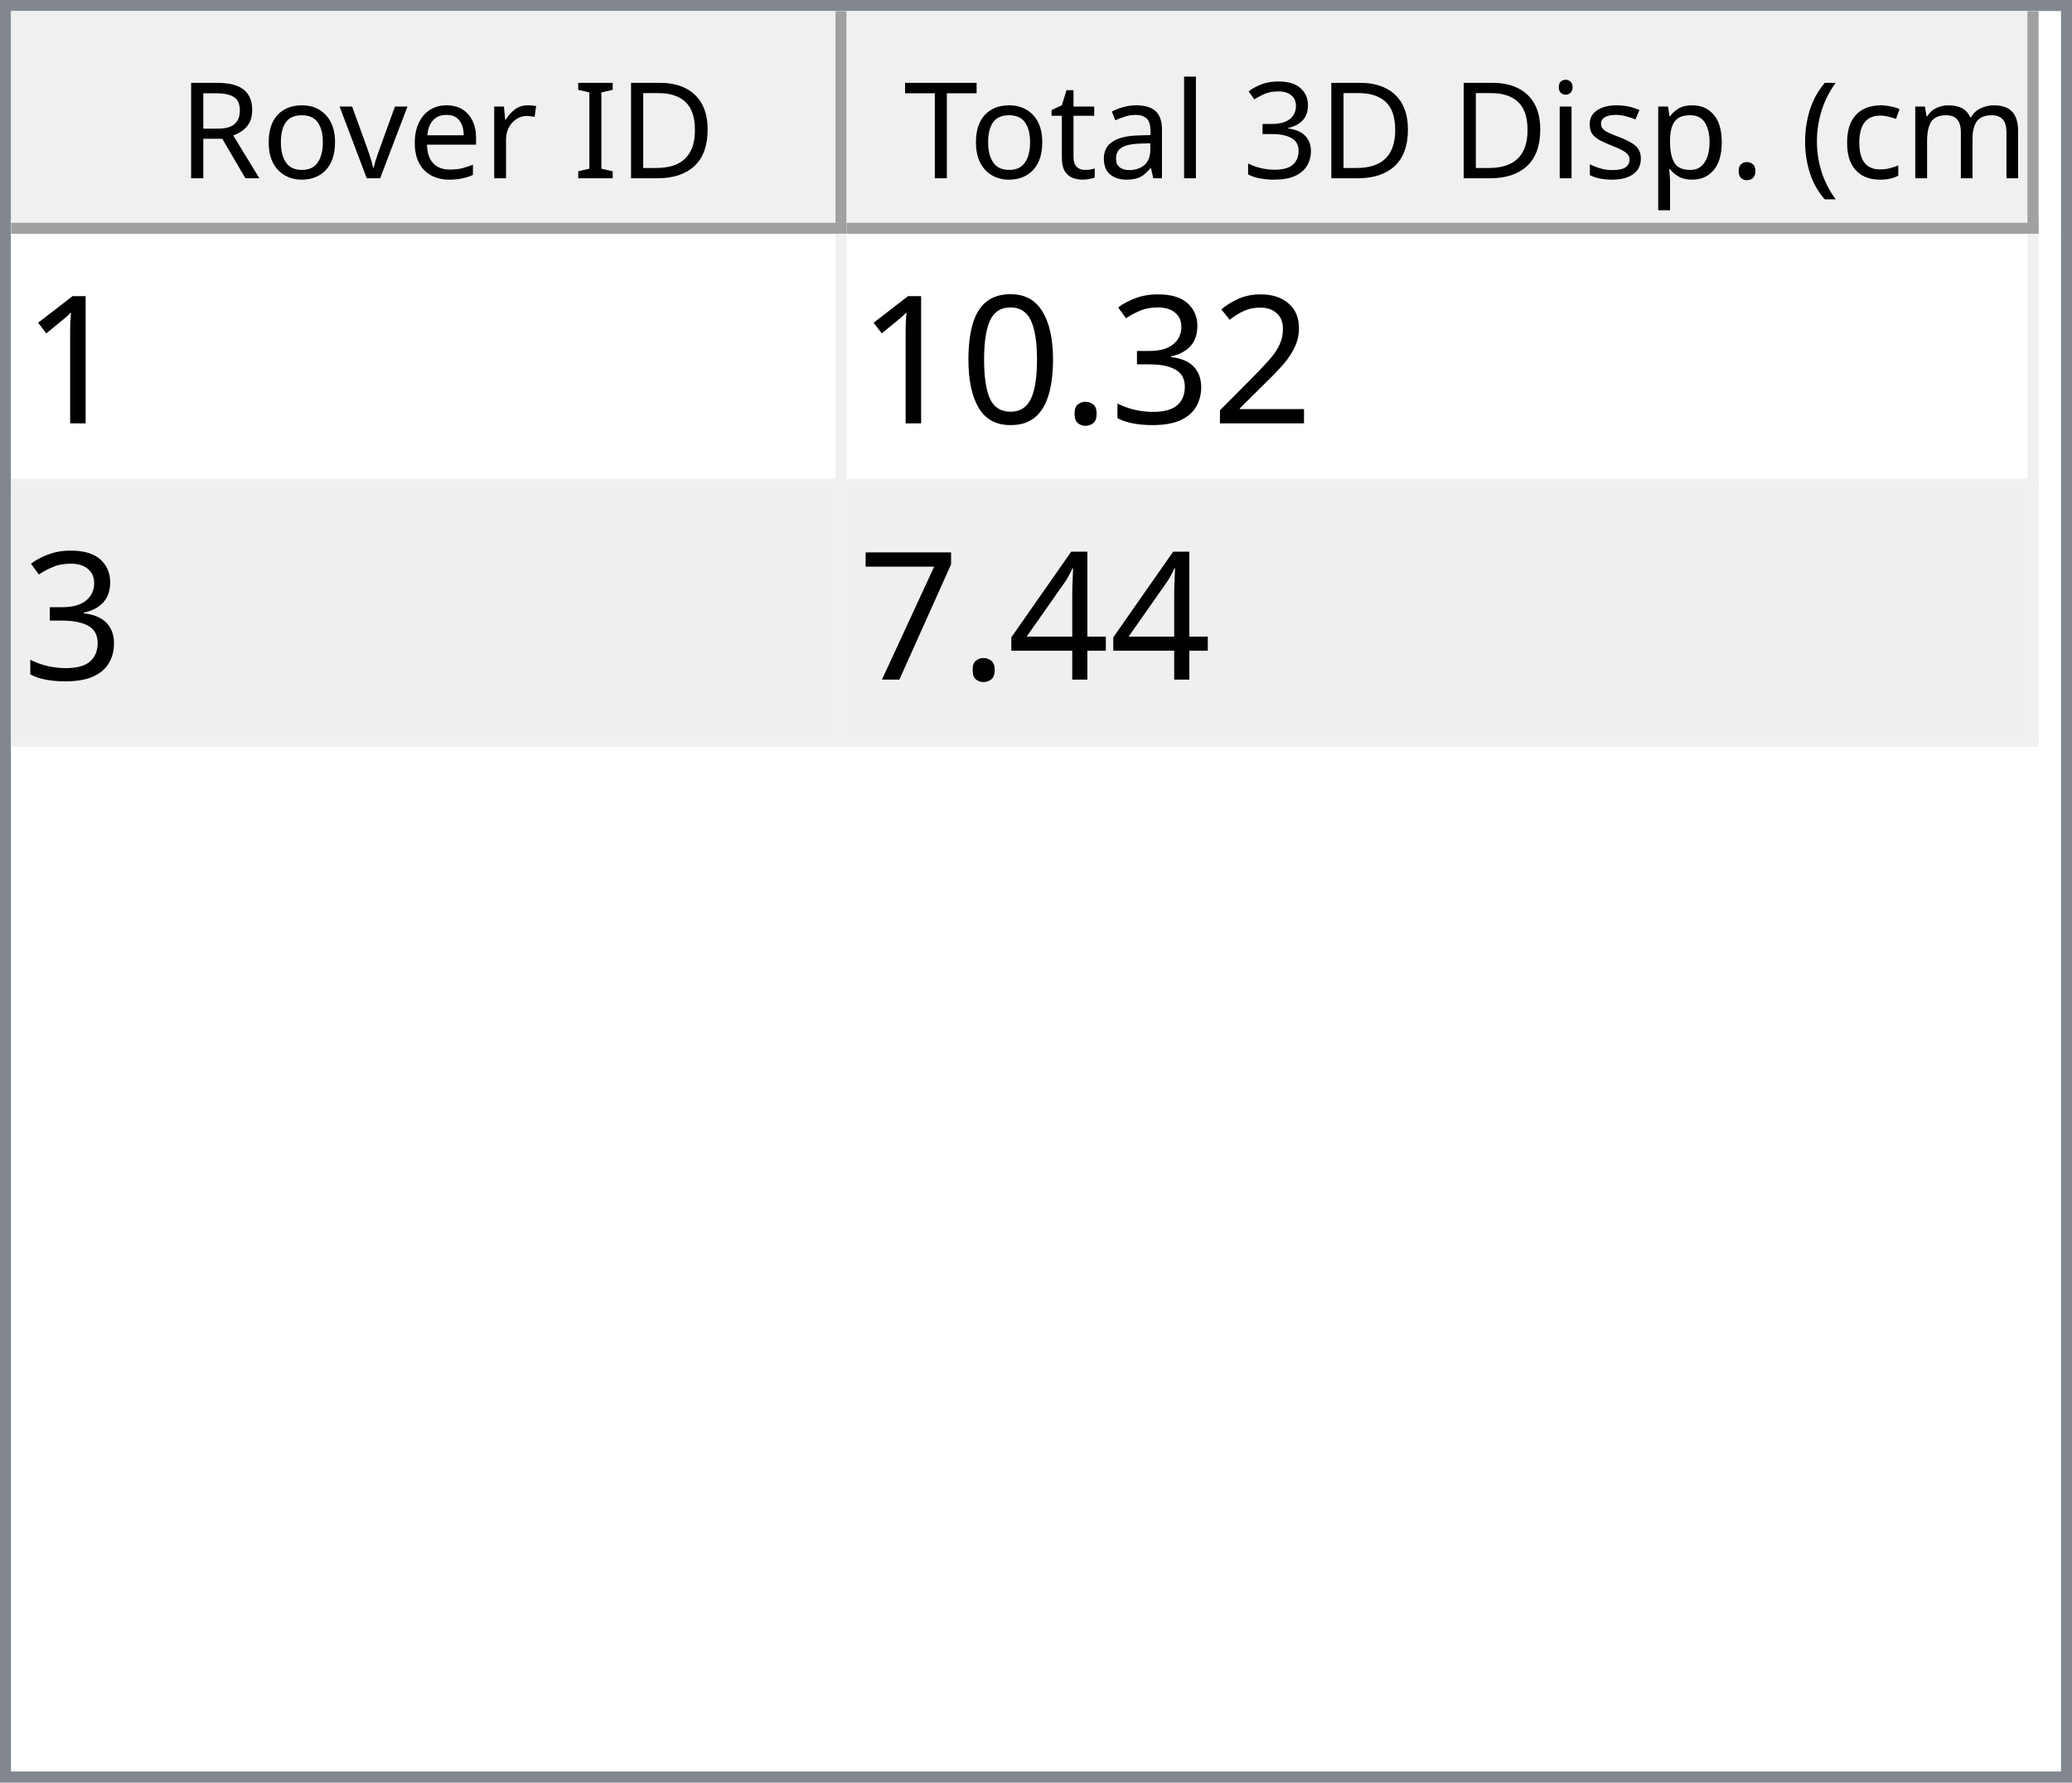
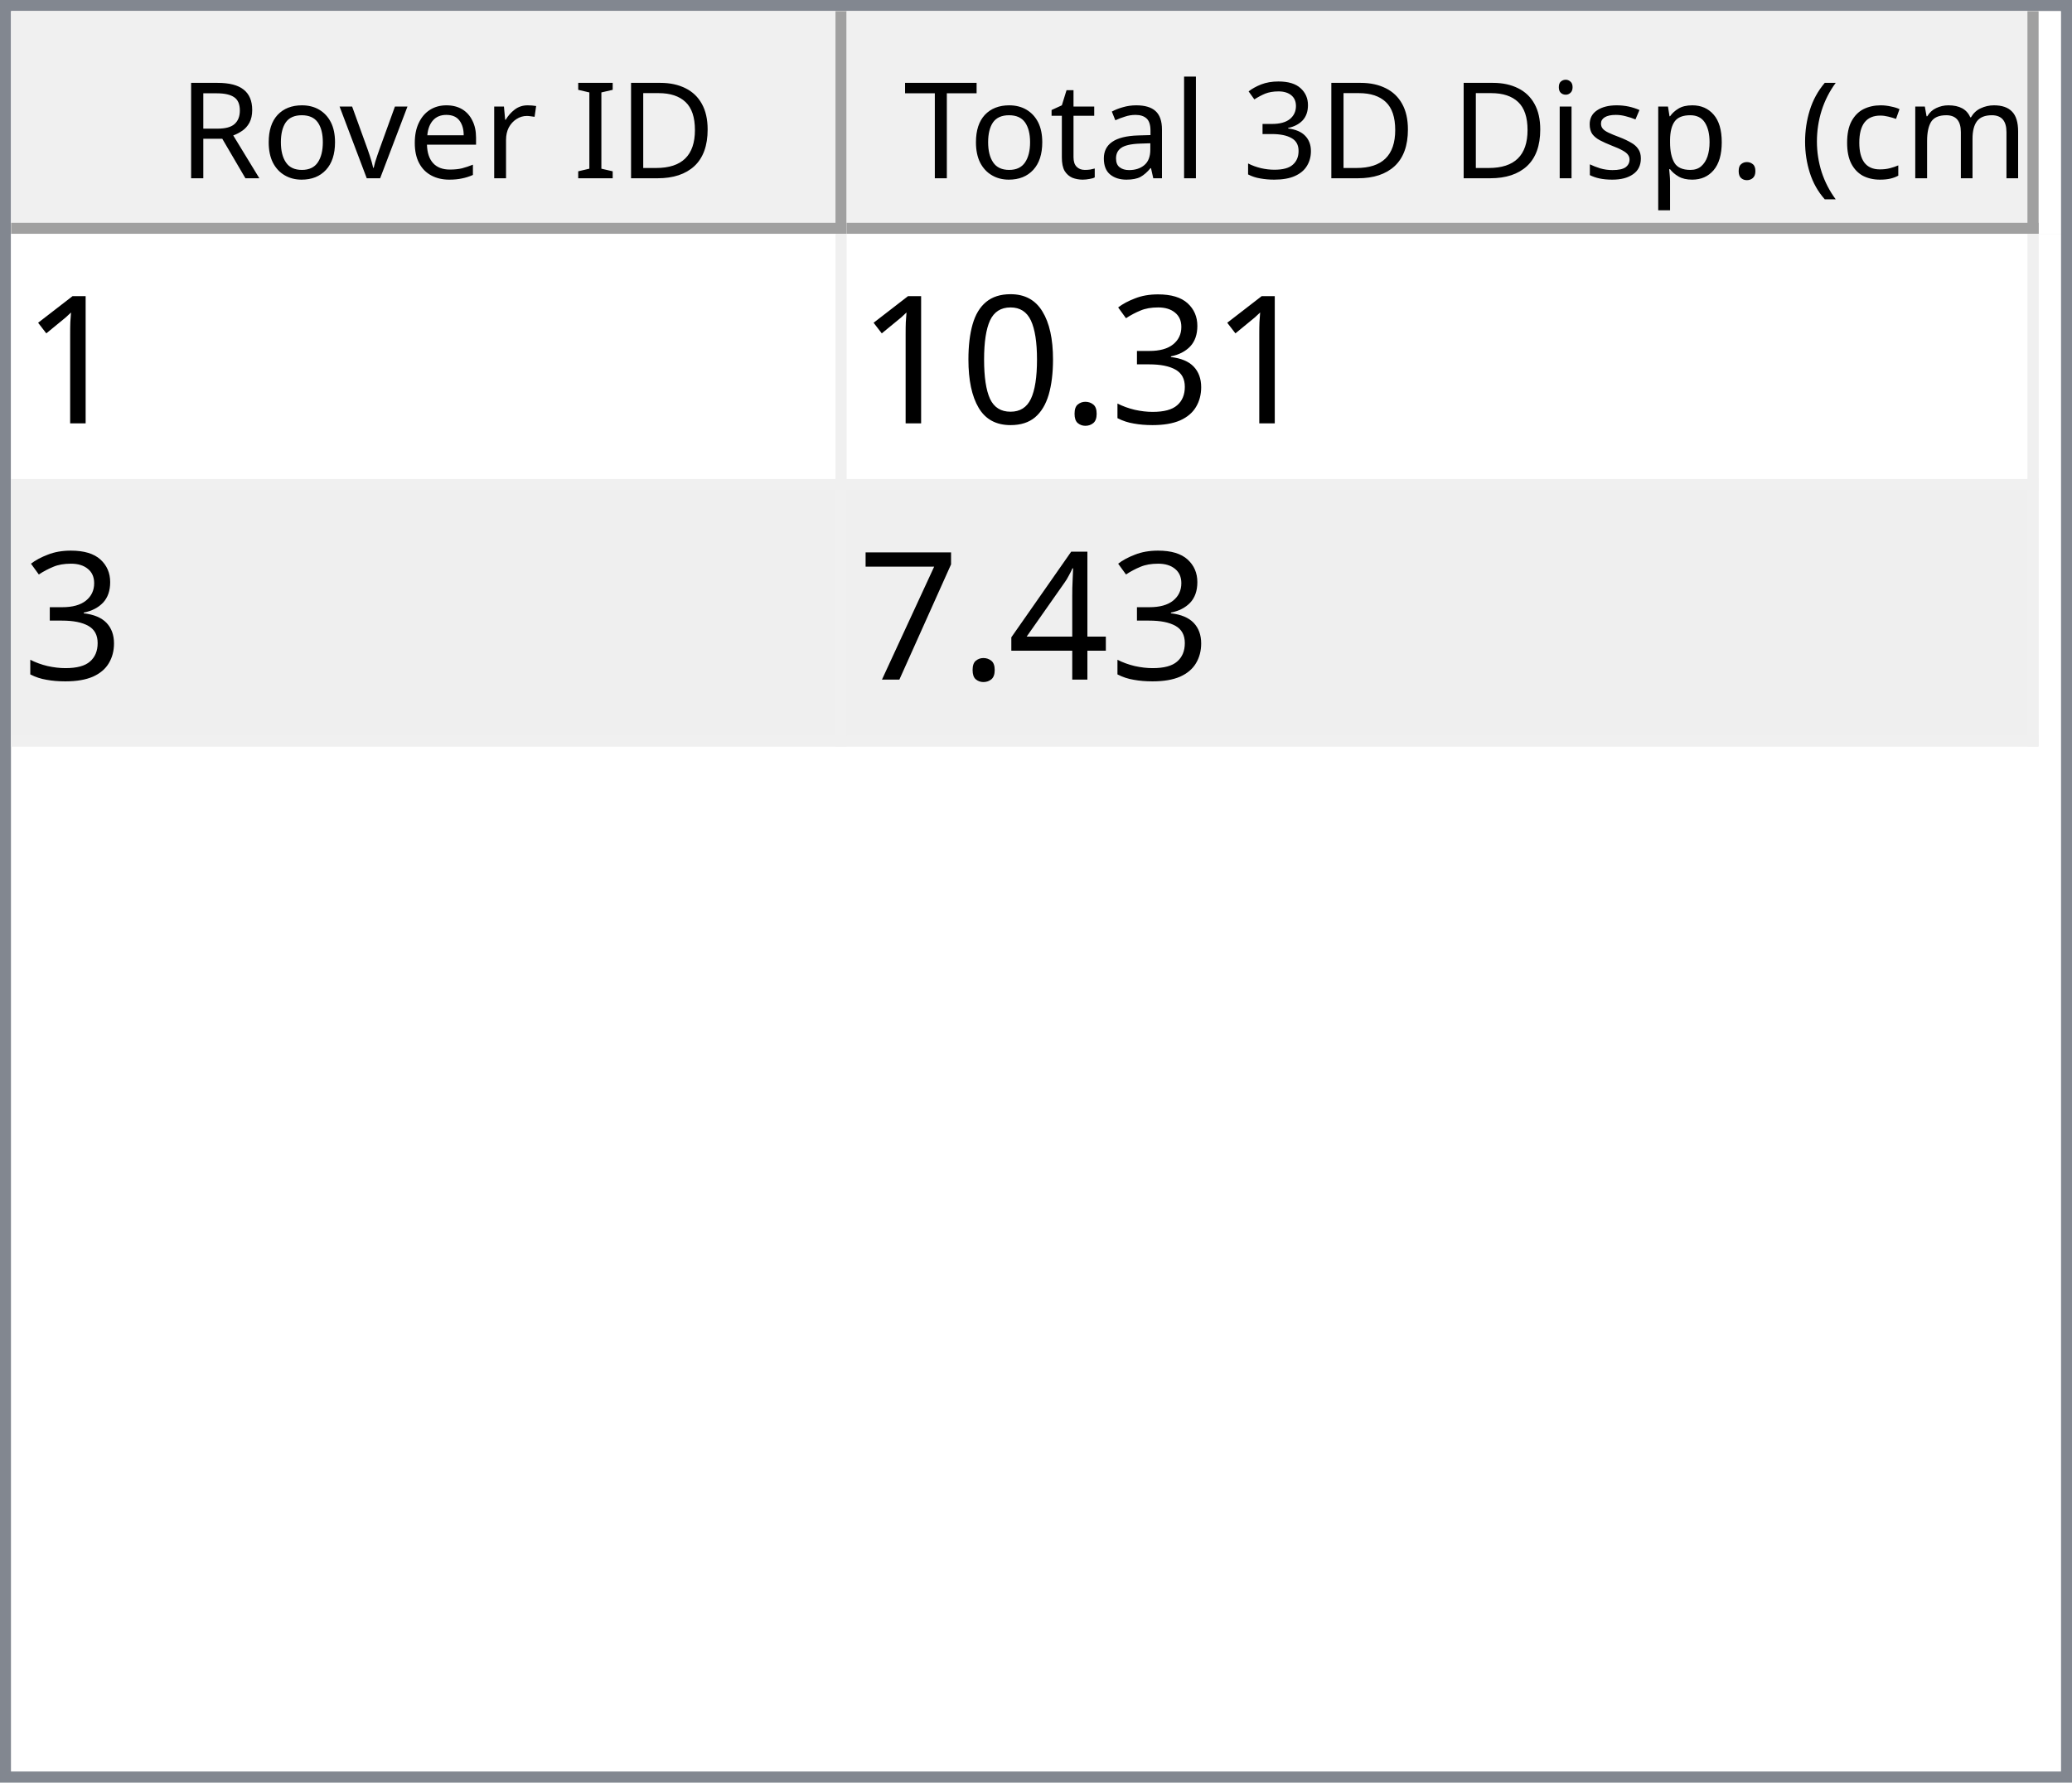
<svg xmlns="http://www.w3.org/2000/svg" style="fill-opacity:1; color-rendering:auto; color-interpolation:auto; text-rendering:auto; stroke:black; stroke-linecap:square; stroke-miterlimit:10; shape-rendering:auto; stroke-opacity:1; fill:black; stroke-dasharray:none; font-weight:normal; stroke-width:1; font-family:'Dialog'; font-style:normal; stroke-linejoin:miter; font-size:12px; stroke-dashoffset:0; image-rendering:auto;" width="186" height="160">
  <defs id="genericDefs" />
  <g>
    <defs id="defs1">
      <clipPath clipPathUnits="userSpaceOnUse" id="clipPath1">
        <path d="M0 0 L186 0 L186 160 L0 160 L0 0 Z" />
      </clipPath>
      <clipPath clipPathUnits="userSpaceOnUse" id="clipPath2">
        <path d="M0 0 L0 160 L186 160 L186 0 Z" />
      </clipPath>
      <clipPath clipPathUnits="userSpaceOnUse" id="clipPath3">
        <path d="M0 0 L0 20 L184 20 L184 0 Z" />
      </clipPath>
      <clipPath clipPathUnits="userSpaceOnUse" id="clipPath4">
        <path d="M0 0 L0 20 L75 20 L75 0 Z" />
      </clipPath>
      <clipPath clipPathUnits="userSpaceOnUse" id="clipPath5">
        <path d="M1 1 L1 19 L74 19 L74 1 Z" />
      </clipPath>
      <clipPath clipPathUnits="userSpaceOnUse" id="clipPath6">
        <path d="M0 0 L0 18 L73 18 L73 0 Z" />
      </clipPath>
      <clipPath clipPathUnits="userSpaceOnUse" id="clipPath7">
        <path d="M-0.5 -0.5 L-0.5 19.5 L74.5 19.5 L74.5 -0.5 Z" />
      </clipPath>
      <clipPath clipPathUnits="userSpaceOnUse" id="clipPath8">
        <path d="M0 0 L0 20 L107 20 L107 0 Z" />
      </clipPath>
      <clipPath clipPathUnits="userSpaceOnUse" id="clipPath9">
        <path d="M1 1 L1 19 L106 19 L106 1 Z" />
      </clipPath>
      <clipPath clipPathUnits="userSpaceOnUse" id="clipPath10">
        <path d="M0 0 L0 18 L105 18 L105 0 Z" />
      </clipPath>
      <clipPath clipPathUnits="userSpaceOnUse" id="clipPath11">
        <path d="M-0.5 -0.5 L-0.5 19.5 L106.5 19.5 L106.5 -0.5 Z" />
      </clipPath>
      <clipPath clipPathUnits="userSpaceOnUse" id="clipPath12">
        <path d="M0 0 L0 138 L184 138 L184 0 Z" />
      </clipPath>
      <clipPath clipPathUnits="userSpaceOnUse" id="clipPath13">
        <path d="M0 0 L0 46 L182 46 L182 0 Z" />
      </clipPath>
      <clipPath clipPathUnits="userSpaceOnUse" id="clipPath14">
        <path d="M-0.5 -0.5 L-0.5 45.5 L181.5 45.5 L181.5 -0.5 Z" />
      </clipPath>
      <clipPath clipPathUnits="userSpaceOnUse" id="clipPath15">
        <path d="M0 0 L0 22 L74 22 L74 0 Z" />
      </clipPath>
      <clipPath clipPathUnits="userSpaceOnUse" id="clipPath16">
        <path d="M0 0 L0 22 L106 22 L106 0 Z" />
      </clipPath>
      <font horiz-adv-x="64.551" id="font1">
        <font-face ascent="107.91" descent="25.098" units-per-em="100" style="font-style:normal; font-family:Segoe UI; font-weight:normal;" />
        <missing-glyph horiz-adv-x="64.551" d="M8.109 0 L8.109 68.266 L56.453 68.266 L56.453 0 L8.109 0 ZM15.328 7.234 L49.219 7.234 L49.219 61.031 L15.328 61.031 L15.328 7.234 Z" />
        <glyph unicode="D" horiz-adv-x="70.117" d="M9.188 0 L9.188 70.016 L28.516 70.016 Q65.531 70.016 65.531 35.891 Q65.531 19.672 55.25 9.836 Q44.969 0 27.734 0 L9.188 0 ZM17.391 62.594 L17.391 7.422 L27.828 7.422 Q41.609 7.422 49.273 14.797 Q56.938 22.172 56.938 35.688 Q56.938 62.594 28.328 62.594 L17.391 62.594 Z" />
        <glyph unicode="I" horiz-adv-x="26.611" d="M17.391 0 L9.188 0 L9.188 70.016 L17.391 70.016 L17.391 0 Z" />
        <glyph unicode=" " horiz-adv-x="27.393" d="" />
        <glyph unicode="r" horiz-adv-x="34.766" d="M34.188 41.891 Q32.078 43.5 28.125 43.5 Q23 43.5 19.555 38.672 Q16.109 33.844 16.109 25.484 L16.109 0 L8.109 0 L8.109 50 L16.109 50 L16.109 39.703 L16.312 39.703 Q18.016 44.969 21.531 47.922 Q25.047 50.875 29.391 50.875 Q32.516 50.875 34.188 50.203 L34.188 41.891 Z" />
        <glyph unicode="e" horiz-adv-x="52.295" d="M48.297 23 L12.984 23 Q13.188 14.656 17.484 10.109 Q21.781 5.562 29.297 5.562 Q37.75 5.562 44.828 11.141 L44.828 3.609 Q38.234 -1.172 27.391 -1.172 Q16.797 -1.172 10.742 5.641 Q4.688 12.453 4.688 24.812 Q4.688 36.469 11.305 43.82 Q17.922 51.172 27.734 51.172 Q37.547 51.172 42.922 44.828 Q48.297 38.484 48.297 27.203 L48.297 23 ZM40.094 29.781 Q40.047 36.719 36.75 40.578 Q33.453 44.438 27.594 44.438 Q21.922 44.438 17.969 40.383 Q14.016 36.328 13.094 29.781 L40.094 29.781 Z" />
        <glyph unicode="v" horiz-adv-x="47.9" d="M47.406 50 L27.484 0 L19.625 0 L0.688 50 L9.469 50 L22.172 13.672 Q23.578 9.672 23.922 6.688 L24.125 6.688 Q24.609 10.453 25.688 13.484 L38.969 50 L47.406 50 Z" />
        <glyph unicode="o" horiz-adv-x="58.594" d="M29 -1.172 Q17.922 -1.172 11.305 5.836 Q4.688 12.844 4.688 24.422 Q4.688 37.016 11.57 44.094 Q18.453 51.172 30.172 51.172 Q41.359 51.172 47.633 44.289 Q53.906 37.406 53.906 25.203 Q53.906 13.234 47.141 6.031 Q40.375 -1.172 29 -1.172 ZM29.594 44.438 Q21.875 44.438 17.383 39.188 Q12.891 33.938 12.891 24.703 Q12.891 15.828 17.43 10.695 Q21.969 5.562 29.594 5.562 Q37.359 5.562 41.531 10.594 Q45.703 15.625 45.703 24.906 Q45.703 34.281 41.531 39.359 Q37.359 44.438 29.594 44.438 Z" />
        <glyph unicode="R" horiz-adv-x="59.814" d="M59.375 0 L49.609 0 L37.891 19.625 Q36.281 22.359 34.766 24.289 Q33.25 26.219 31.664 27.438 Q30.078 28.656 28.25 29.219 Q26.422 29.781 24.125 29.781 L17.391 29.781 L17.391 0 L9.188 0 L9.188 70.016 L30.078 70.016 Q34.672 70.016 38.555 68.867 Q42.438 67.719 45.289 65.375 Q48.141 63.031 49.758 59.547 Q51.375 56.062 51.375 51.375 Q51.375 47.703 50.273 44.656 Q49.172 41.609 47.148 39.211 Q45.125 36.812 42.266 35.133 Q39.406 33.453 35.844 32.516 L35.844 32.328 Q37.594 31.547 38.891 30.547 Q40.188 29.547 41.359 28.18 Q42.531 26.812 43.68 25.078 Q44.828 23.344 46.234 21.047 L59.375 0 ZM17.391 62.594 L17.391 37.203 L28.516 37.203 Q31.594 37.203 34.203 38.133 Q36.812 39.062 38.719 40.797 Q40.625 42.531 41.703 45.047 Q42.781 47.562 42.781 50.688 Q42.781 56.297 39.141 59.445 Q35.5 62.594 28.609 62.594 L17.391 62.594 Z" />
        <glyph unicode=")" horiz-adv-x="30.176" d="M8.297 -15.922 L1.172 -15.922 Q16.406 2.344 16.406 26.812 Q16.406 51.469 1.078 70.016 L8.297 70.016 Q23.531 52.156 23.531 26.703 Q23.531 1.375 8.297 -15.922 Z" />
        <glyph unicode="m" horiz-adv-x="86.133" d="M79.109 0 L71.094 0 L71.094 28.719 Q71.094 37.016 68.531 40.727 Q65.969 44.438 59.906 44.438 Q54.781 44.438 51.195 39.75 Q47.609 35.062 47.609 28.516 L47.609 0 L39.594 0 L39.594 29.688 Q39.594 44.438 28.219 44.438 Q22.953 44.438 19.531 40.016 Q16.109 35.594 16.109 28.516 L16.109 0 L8.109 0 L8.109 50 L16.109 50 L16.109 42.094 L16.312 42.094 Q21.625 51.172 31.844 51.172 Q36.969 51.172 40.773 48.312 Q44.578 45.453 46 40.828 Q51.562 51.172 62.594 51.172 Q79.109 51.172 79.109 30.812 L79.109 0 Z" />
        <glyph unicode="c" horiz-adv-x="46.191" d="M42.188 2.297 Q36.422 -1.172 28.516 -1.172 Q17.828 -1.172 11.258 5.789 Q4.688 12.75 4.688 23.828 Q4.688 36.188 11.766 43.68 Q18.844 51.172 30.672 51.172 Q37.25 51.172 42.281 48.734 L42.281 40.531 Q36.719 44.438 30.375 44.438 Q22.703 44.438 17.797 38.945 Q12.891 33.453 12.891 24.516 Q12.891 15.719 17.508 10.641 Q22.125 5.562 29.891 5.562 Q36.422 5.562 42.188 9.906 L42.188 2.297 Z" />
        <glyph unicode="(" horiz-adv-x="30.176" d="M29.109 -15.922 L21.969 -15.922 Q6.844 1.375 6.844 26.703 Q6.844 52.156 21.969 70.016 L29.203 70.016 Q13.875 51.469 13.875 26.812 Q13.875 2.344 29.109 -15.922 Z" />
        <glyph unicode="." horiz-adv-x="21.68" d="M10.891 -1.078 Q8.641 -1.078 7.055 0.539 Q5.469 2.156 5.469 4.391 Q5.469 6.641 7.055 8.273 Q8.641 9.906 10.891 9.906 Q13.188 9.906 14.797 8.273 Q16.406 6.641 16.406 4.391 Q16.406 2.156 14.797 0.539 Q13.188 -1.078 10.891 -1.078 Z" />
        <glyph unicode="p" horiz-adv-x="58.789" d="M16.312 7.234 L16.109 7.234 L16.109 -23 L8.109 -23 L8.109 50 L16.109 50 L16.109 41.219 L16.312 41.219 Q22.219 51.172 33.594 51.172 Q43.266 51.172 48.688 44.461 Q54.109 37.75 54.109 26.469 Q54.109 13.922 48 6.375 Q41.891 -1.172 31.297 -1.172 Q21.578 -1.172 16.312 7.234 ZM16.109 27.391 L16.109 20.406 Q16.109 14.203 20.141 9.883 Q24.172 5.562 30.375 5.562 Q37.641 5.562 41.773 11.133 Q45.906 16.703 45.906 26.609 Q45.906 34.969 42.047 39.703 Q38.188 44.438 31.594 44.438 Q24.609 44.438 20.359 39.578 Q16.109 34.719 16.109 27.391 Z" />
        <glyph unicode="s" horiz-adv-x="42.432" d="M5.078 1.812 L5.078 10.406 Q11.625 5.562 19.484 5.562 Q30.031 5.562 30.031 12.594 Q30.031 14.594 29.125 15.992 Q28.219 17.391 26.68 18.461 Q25.141 19.531 23.07 20.383 Q21 21.234 18.609 22.172 Q15.281 23.484 12.766 24.828 Q10.25 26.172 8.57 27.859 Q6.891 29.547 6.031 31.695 Q5.172 33.844 5.172 36.719 Q5.172 40.234 6.789 42.945 Q8.406 45.656 11.086 47.484 Q13.766 49.312 17.211 50.242 Q20.656 51.172 24.312 51.172 Q30.812 51.172 35.938 48.922 L35.938 40.828 Q30.422 44.438 23.25 44.438 Q21 44.438 19.195 43.922 Q17.391 43.406 16.094 42.477 Q14.797 41.547 14.086 40.258 Q13.375 38.969 13.375 37.406 Q13.375 35.453 14.086 34.133 Q14.797 32.812 16.164 31.789 Q17.531 30.766 19.484 29.938 Q21.438 29.109 23.922 28.125 Q27.25 26.859 29.883 25.516 Q32.516 24.172 34.375 22.484 Q36.234 20.797 37.234 18.602 Q38.234 16.406 38.234 13.375 Q38.234 9.672 36.602 6.938 Q34.969 4.203 32.234 2.398 Q29.5 0.594 25.93 -0.289 Q22.359 -1.172 18.453 -1.172 Q10.75 -1.172 5.078 1.812 Z" />
        <glyph unicode="i" horiz-adv-x="24.219" d="M12.203 62.703 Q10.062 62.703 8.547 64.164 Q7.031 65.625 7.031 67.875 Q7.031 70.125 8.547 71.609 Q10.062 73.094 12.203 73.094 Q14.406 73.094 15.945 71.609 Q17.484 70.125 17.484 67.875 Q17.484 65.719 15.945 64.211 Q14.406 62.703 12.203 62.703 ZM16.109 0 L8.109 0 L8.109 50 L16.109 50 L16.109 0 Z" />
        <glyph unicode="3" horiz-adv-x="53.906" d="M46.531 19.828 Q46.531 15.094 44.75 11.211 Q42.969 7.328 39.719 4.57 Q36.469 1.812 31.93 0.297 Q27.391 -1.219 21.922 -1.219 Q11.922 -1.219 6 2.594 L6 11.188 Q13.094 5.609 22.219 5.609 Q25.875 5.609 28.828 6.539 Q31.781 7.469 33.906 9.227 Q36.031 10.984 37.18 13.477 Q38.328 15.969 38.328 19.094 Q38.328 32.812 18.797 32.812 L12.984 32.812 L12.984 39.594 L18.5 39.594 Q35.797 39.594 35.797 52.484 Q35.797 64.406 22.609 64.406 Q15.188 64.406 8.688 59.422 L8.688 67.188 Q15.375 71.188 24.609 71.188 Q29 71.188 32.57 69.969 Q36.141 68.75 38.68 66.555 Q41.219 64.359 42.609 61.281 Q44 58.203 44 54.5 Q44 40.672 30.031 36.719 L30.031 36.531 Q33.594 36.141 36.625 34.797 Q39.656 33.453 41.852 31.305 Q44.047 29.156 45.289 26.25 Q46.531 23.344 46.531 19.828 Z" />
        <glyph unicode="l" horiz-adv-x="24.219" d="M16.109 0 L8.109 0 L8.109 74.031 L16.109 74.031 L16.109 0 Z" />
        <glyph unicode="a" horiz-adv-x="50.879" d="M43.891 0 L35.891 0 L35.891 7.812 L35.688 7.812 Q30.469 -1.172 20.312 -1.172 Q12.844 -1.172 8.617 2.781 Q4.391 6.734 4.391 13.281 Q4.391 27.297 20.906 29.594 L35.891 31.688 Q35.891 44.438 25.594 44.438 Q16.547 44.438 9.281 38.281 L9.281 46.484 Q16.656 51.172 26.266 51.172 Q43.891 51.172 43.891 32.516 L43.891 0 ZM35.891 25.297 L23.828 23.641 Q18.266 22.859 15.43 20.875 Q12.594 18.891 12.594 13.875 Q12.594 10.203 15.211 7.883 Q17.828 5.562 22.172 5.562 Q28.125 5.562 32.008 9.742 Q35.891 13.922 35.891 20.312 L35.891 25.297 Z" />
        <glyph unicode="t" horiz-adv-x="33.887" d="M31.297 0.484 Q28.469 -1.078 23.828 -1.078 Q10.688 -1.078 10.688 13.578 L10.688 43.172 L2.094 43.172 L2.094 50 L10.688 50 L10.688 62.203 L18.703 64.797 L18.703 50 L31.297 50 L31.297 43.172 L18.703 43.172 L18.703 14.984 Q18.703 9.969 20.414 7.82 Q22.125 5.672 26.078 5.672 Q29.109 5.672 31.297 7.328 L31.297 0.484 Z" />
        <glyph unicode="T" horiz-adv-x="52.393" d="M50.594 62.594 L30.375 62.594 L30.375 0 L22.172 0 L22.172 62.594 L2 62.594 L2 70.016 L50.594 70.016 L50.594 62.594 Z" />
      </font>
      <font horiz-adv-x="75.0" id="font2">
        <font-face ascent="100.537" descent="21.973" units-per-em="100" style="font-style:normal; font-family:sans-serif; font-weight:normal;" />
        <missing-glyph horiz-adv-x="75.0" d="M12.5 0 L12.5 62.5 L62.5 62.5 L62.5 0 L12.5 0 ZM14.062 1.562 L60.938 1.562 L60.938 60.938 L14.062 60.938 L14.062 1.562 Z" />
        <glyph unicode="1" horiz-adv-x="55.615" d="M37.25 0 L28.469 0 L28.469 56 Q25.297 52.984 20.141 49.953 Q14.984 46.922 10.891 45.406 L10.891 53.906 Q18.266 57.375 23.781 62.305 Q29.297 67.234 31.594 71.875 L37.25 71.875 L37.25 0 Z" />
-         <glyph unicode="2" horiz-adv-x="55.615" d="M50.344 8.453 L50.344 0 L3.031 0 Q2.938 3.172 4.047 6.109 Q5.859 10.938 9.836 15.625 Q13.812 20.312 21.344 26.469 Q33.016 36.031 37.117 41.625 Q41.219 47.219 41.219 52.203 Q41.219 57.422 37.477 61.008 Q33.734 64.594 27.734 64.594 Q21.391 64.594 17.578 60.789 Q13.766 56.984 13.719 50.25 L4.688 51.172 Q5.609 61.281 11.664 66.578 Q17.719 71.875 27.938 71.875 Q38.234 71.875 44.242 66.164 Q50.25 60.453 50.25 52 Q50.25 47.703 48.492 43.555 Q46.734 39.406 42.656 34.812 Q38.578 30.219 29.109 22.219 Q21.188 15.578 18.945 13.211 Q16.703 10.844 15.234 8.453 L50.344 8.453 Z" />
        <glyph unicode="3" horiz-adv-x="55.615" d="M4.203 18.891 L12.984 20.062 Q14.5 12.594 18.141 9.297 Q21.781 6 27 6 Q33.203 6 37.477 10.297 Q41.75 14.594 41.75 20.953 Q41.75 27 37.797 30.93 Q33.844 34.859 27.734 34.859 Q25.25 34.859 21.531 33.891 L22.516 41.609 Q23.391 41.5 23.922 41.5 Q29.547 41.5 34.039 44.43 Q38.531 47.359 38.531 53.469 Q38.531 58.297 35.258 61.477 Q31.984 64.656 26.812 64.656 Q21.688 64.656 18.266 61.43 Q14.844 58.203 13.875 51.766 L5.078 53.328 Q6.688 62.156 12.398 67.016 Q18.109 71.875 26.609 71.875 Q32.469 71.875 37.398 69.359 Q42.328 66.844 44.945 62.5 Q47.562 58.156 47.562 53.266 Q47.562 48.641 45.07 44.828 Q42.578 41.016 37.703 38.766 Q44.047 37.312 47.562 32.695 Q51.078 28.078 51.078 21.141 Q51.078 11.766 44.242 5.25 Q37.406 -1.266 26.953 -1.266 Q17.531 -1.266 11.305 4.352 Q5.078 9.969 4.203 18.891 Z" />
        <glyph unicode="." horiz-adv-x="27.783" d="M9.078 0 L9.078 10.016 L19.094 10.016 L19.094 0 L9.078 0 Z" />
        <glyph unicode="0" horiz-adv-x="55.615" d="M4.156 35.297 Q4.156 48 6.766 55.742 Q9.375 63.484 14.523 67.68 Q19.672 71.875 27.484 71.875 Q33.25 71.875 37.594 69.555 Q41.938 67.234 44.773 62.867 Q47.609 58.5 49.219 52.227 Q50.828 45.953 50.828 35.297 Q50.828 22.703 48.242 14.969 Q45.656 7.234 40.508 3.008 Q35.359 -1.219 27.484 -1.219 Q17.141 -1.219 11.234 6.203 Q4.156 15.141 4.156 35.297 ZM13.188 35.297 Q13.188 17.672 17.312 11.836 Q21.438 6 27.484 6 Q33.547 6 37.672 11.859 Q41.797 17.719 41.797 35.297 Q41.797 52.984 37.672 58.789 Q33.547 64.594 27.391 64.594 Q21.344 64.594 17.719 59.469 Q13.188 52.938 13.188 35.297 Z" />
        <glyph unicode="4" horiz-adv-x="55.615" d="M32.328 0 L32.328 17.141 L1.266 17.141 L1.266 25.203 L33.938 71.578 L41.109 71.578 L41.109 25.203 L50.781 25.203 L50.781 17.141 L41.109 17.141 L41.109 0 L32.328 0 ZM32.328 25.203 L32.328 57.469 L9.906 25.203 L32.328 25.203 Z" />
        <glyph unicode="7" horiz-adv-x="55.615" d="M4.734 62.203 L4.734 70.656 L51.078 70.656 L51.078 63.812 Q44.234 56.547 37.523 44.484 Q30.812 32.422 27.156 19.672 Q24.516 10.688 23.781 0 L14.75 0 Q14.891 8.453 18.062 20.414 Q21.234 32.375 27.172 43.484 Q33.109 54.594 39.797 62.203 L4.734 62.203 Z" />
      </font>
    </defs>
    <g style="fill:white; stroke:white;">
      <rect x="0" y="0" width="186" style="clip-path:url(#clipPath1); stroke:none;" height="160" />
    </g>
    <g style="fill:white; text-rendering:optimizeSpeed; color-rendering:optimizeSpeed; image-rendering:optimizeSpeed; shape-rendering:crispEdges; stroke:white; color-interpolation:sRGB;">
      <rect x="0" width="186" height="160" y="0" style="stroke:none;" />
      <path style="stroke:none;" d="M0 160 L186 160 L186 0 L0 0 Z" />
    </g>
    <g style="fill:rgb(240,240,240); font-family:'Segoe UI'; stroke:rgb(240,240,240);">
      <rect x="0" y="0" width="186" style="clip-path:url(#clipPath2); stroke:none;" height="160" />
    </g>
    <g style="fill:rgb(130,135,144); font-family:'Segoe UI'; stroke:rgb(130,135,144);">
      <path d="M0 0 L186 0 L186 160 L0 160 L0 0 ZM1 1 L185 1 L185 159 L1 159 L1 1 Z" style="fill-rule:evenodd; clip-path:url(#clipPath2); stroke:none;" />
    </g>
    <g style="fill:white; font-family:'Segoe UI'; stroke:white;" transform="translate(1,1)">
      <rect x="0" y="0" width="184" style="clip-path:url(#clipPath3); stroke:none;" height="20" />
    </g>
    <g style="fill:rgb(240,240,240); font-family:'Segoe UI'; stroke:rgb(240,240,240);" transform="translate(1,1)">
      <rect x="0" y="0" width="75" style="clip-path:url(#clipPath4); stroke:none;" height="20" />
    </g>
    <g style="font-family:'Segoe UI';" transform="translate(2,2)">
      <text x="14" xml:space="preserve" y="14" style="clip-path:url(#clipPath6); stroke:none;">Rover ID</text>
    </g>
    <g style="fill:rgb(160,160,160); font-family:'Segoe UI'; stroke:rgb(160,160,160); stroke-linejoin:bevel;" transform="translate(1.5,1.5)">
      <line x1="74" x2="74" y1="0" style="fill:none; clip-path:url(#clipPath7);" y2="19" />
    </g>
    <g style="fill:rgb(160,160,160); font-family:'Segoe UI'; stroke:rgb(160,160,160); stroke-linejoin:bevel;" transform="matrix(1,0,0,1,1,1) translate(0.5,0.5)">
      <line x1="0" x2="74" y1="19" style="fill:none; clip-path:url(#clipPath7);" y2="19" />
    </g>
    <g style="fill:rgb(240,240,240); font-family:'Segoe UI'; stroke:rgb(240,240,240);" transform="translate(76,1)">
      <rect x="0" y="0" width="107" style="clip-path:url(#clipPath8); stroke:none;" height="20" />
    </g>
    <g style="font-family:'Segoe UI';" transform="translate(77,2)">
      <text x="1" xml:space="preserve" y="14" style="clip-path:url(#clipPath10); stroke:none;"> Total 3D Disp. (cm)</text>
    </g>
    <g style="fill:rgb(160,160,160); font-family:'Segoe UI'; stroke:rgb(160,160,160); stroke-linejoin:bevel;" transform="translate(76.5,1.5)">
      <line x1="106" x2="106" y1="0" style="fill:none; clip-path:url(#clipPath11);" y2="19" />
    </g>
    <g style="fill:rgb(160,160,160); font-family:'Segoe UI'; stroke:rgb(160,160,160); stroke-linejoin:bevel;" transform="matrix(1,0,0,1,76,1) translate(0.5,0.5)">
      <line x1="0" x2="106" y1="19" style="fill:none; clip-path:url(#clipPath11);" y2="19" />
    </g>
    <g style="fill:white; font-family:'Segoe UI'; stroke:white;" transform="translate(1,21)">
      <rect x="0" y="0" width="184" style="clip-path:url(#clipPath12); stroke:none;" height="138" />
    </g>
    <g style="fill:rgb(240,240,240); font-size:16px; font-family:sans-serif; stroke:rgb(240,240,240);" transform="translate(1,21)">
      <rect x="0" y="0" width="182" style="clip-path:url(#clipPath13); stroke:none;" height="46" />
      <line transform="translate(0.5,0.5)" x1="0" x2="181" y1="22" style="clip-path:url(#clipPath14); fill:none; stroke-linejoin:bevel;" y2="22" />
    </g>
    <g transform="matrix(1,0,0,1,1,21) translate(0.5,0.5)" style="fill:rgb(240,240,240); font-size:16px; font-family:sans-serif; stroke:rgb(240,240,240); stroke-linejoin:bevel;">
      <line x1="0" x2="181" y1="45" style="fill:none; clip-path:url(#clipPath14);" y2="45" />
    </g>
    <g transform="matrix(1,0,0,1,1,21) translate(0.5,0.5)" style="fill:rgb(240,240,240); font-size:16px; font-family:sans-serif; stroke:rgb(240,240,240); stroke-linejoin:bevel;">
      <line x1="74" x2="74" y1="0" style="fill:none; clip-path:url(#clipPath14);" y2="45" />
    </g>
    <g transform="matrix(1,0,0,1,1,21) translate(0.5,0.5)" style="fill:rgb(240,240,240); font-size:16px; font-family:sans-serif; stroke:rgb(240,240,240); stroke-linejoin:bevel;">
      <line x1="181" x2="181" y1="0" style="fill:none; clip-path:url(#clipPath14);" y2="45" />
    </g>
    <g style="fill:white; font-size:16px; font-family:sans-serif; stroke:white;" transform="matrix(1,0,0,1,1,21)">
      <rect x="0" y="0" width="74" style="clip-path:url(#clipPath15); stroke:none;" height="22" />
      <text x="1" y="17" style="fill:black; clip-path:url(#clipPath15); stroke:none;" xml:space="preserve">1</text>
    </g>
    <g style="fill:white; font-size:16px; font-family:sans-serif; stroke:white;" transform="matrix(1,0,0,1,1,21) translate(75,0)">
      <rect x="0" y="0" width="106" style="clip-path:url(#clipPath16); stroke:none;" height="22" />
-       <text x="1" y="17" style="fill:black; clip-path:url(#clipPath16); stroke:none;" xml:space="preserve">10.32</text>
+       <text x="1" y="17" style="fill:black; clip-path:url(#clipPath16); stroke:none;" xml:space="preserve">10.31</text>
    </g>
    <g style="fill:rgb(239,239,239); font-size:16px; font-family:sans-serif; stroke:rgb(239,239,239);" transform="matrix(1,0,0,1,1,21) translate(0,23)">
      <rect x="0" y="0" width="74" style="clip-path:url(#clipPath15); stroke:none;" height="22" />
      <text x="1" y="17" style="fill:black; clip-path:url(#clipPath15); stroke:none;" xml:space="preserve">3</text>
    </g>
    <g style="fill:rgb(239,239,239); font-size:16px; font-family:sans-serif; stroke:rgb(239,239,239);" transform="matrix(1,0,0,1,1,21) translate(75,23)">
      <rect x="0" y="0" width="106" style="clip-path:url(#clipPath16); stroke:none;" height="22" />
-       <text x="1" y="17" style="fill:black; clip-path:url(#clipPath16); stroke:none;" xml:space="preserve">7.44</text>
+       <text x="1" y="17" style="fill:black; clip-path:url(#clipPath16); stroke:none;" xml:space="preserve">7.43</text>
    </g>
  </g>
</svg>
